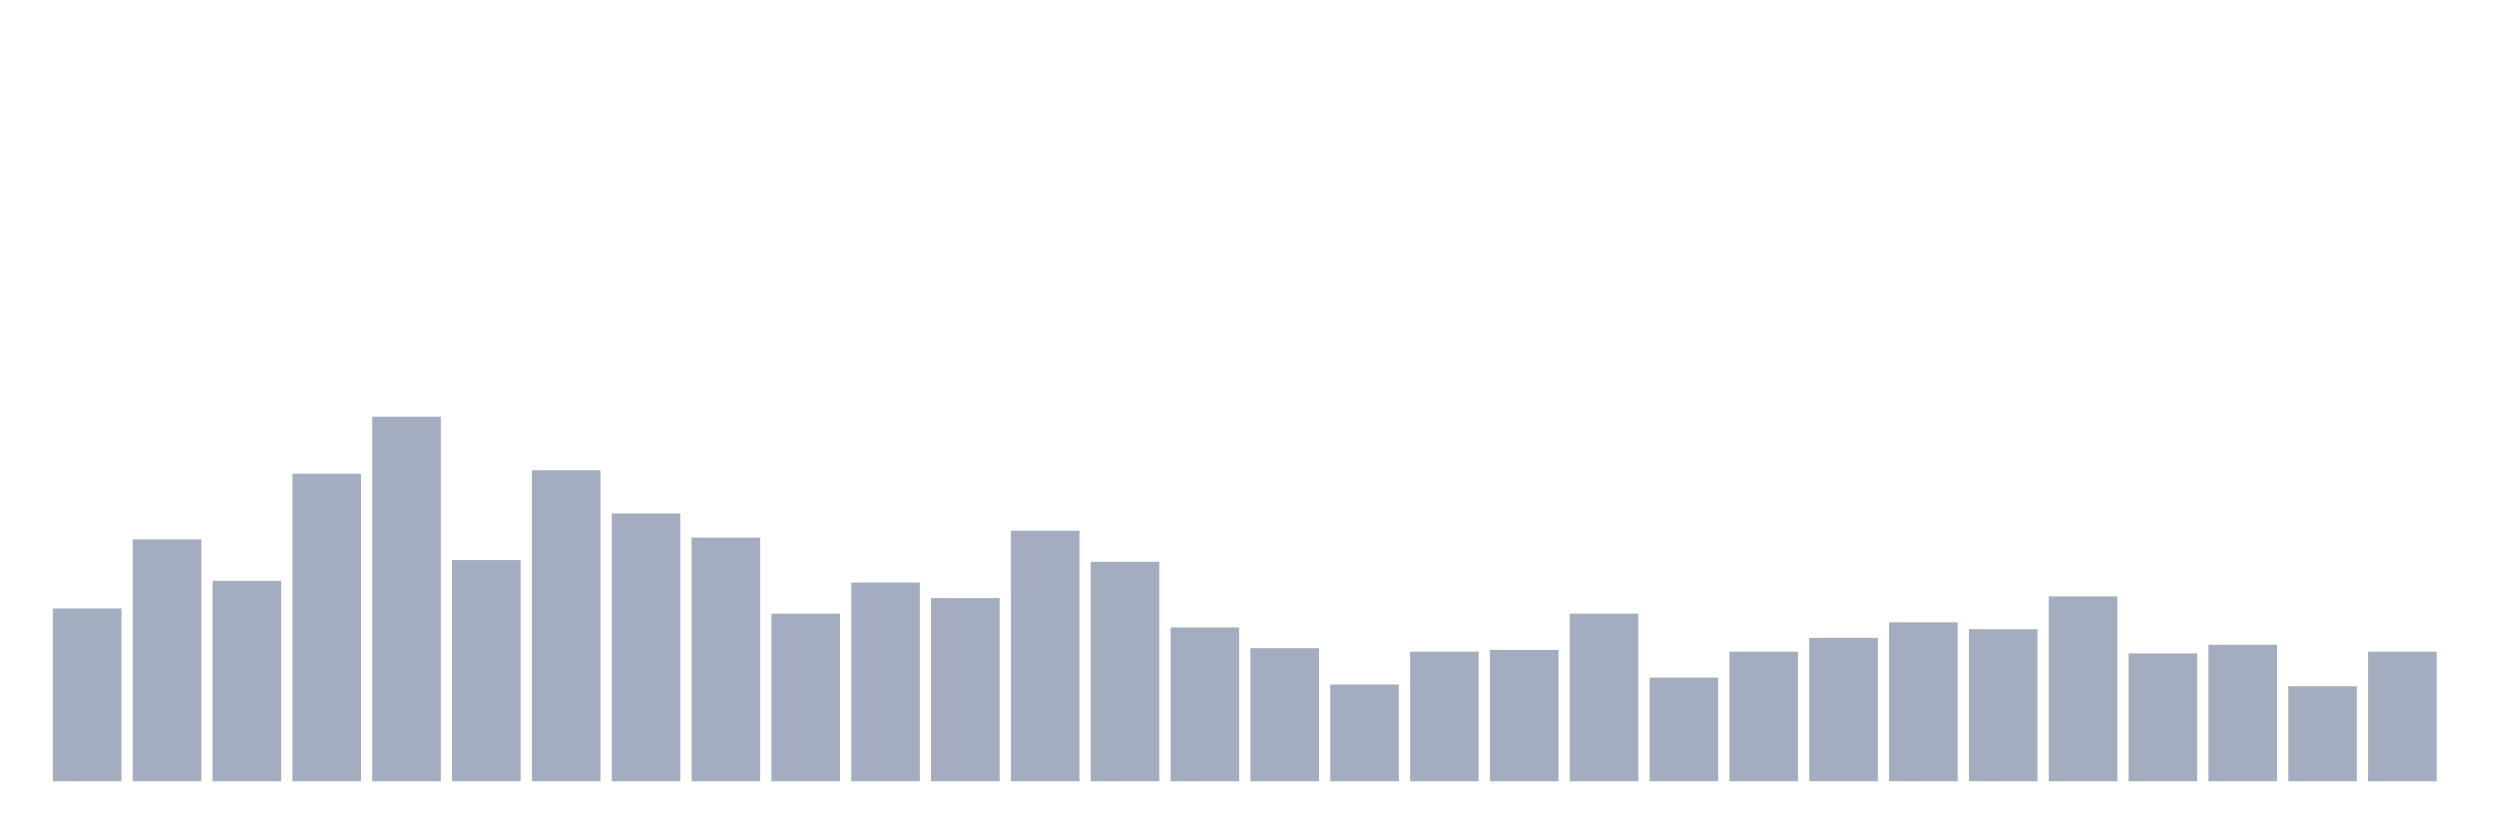
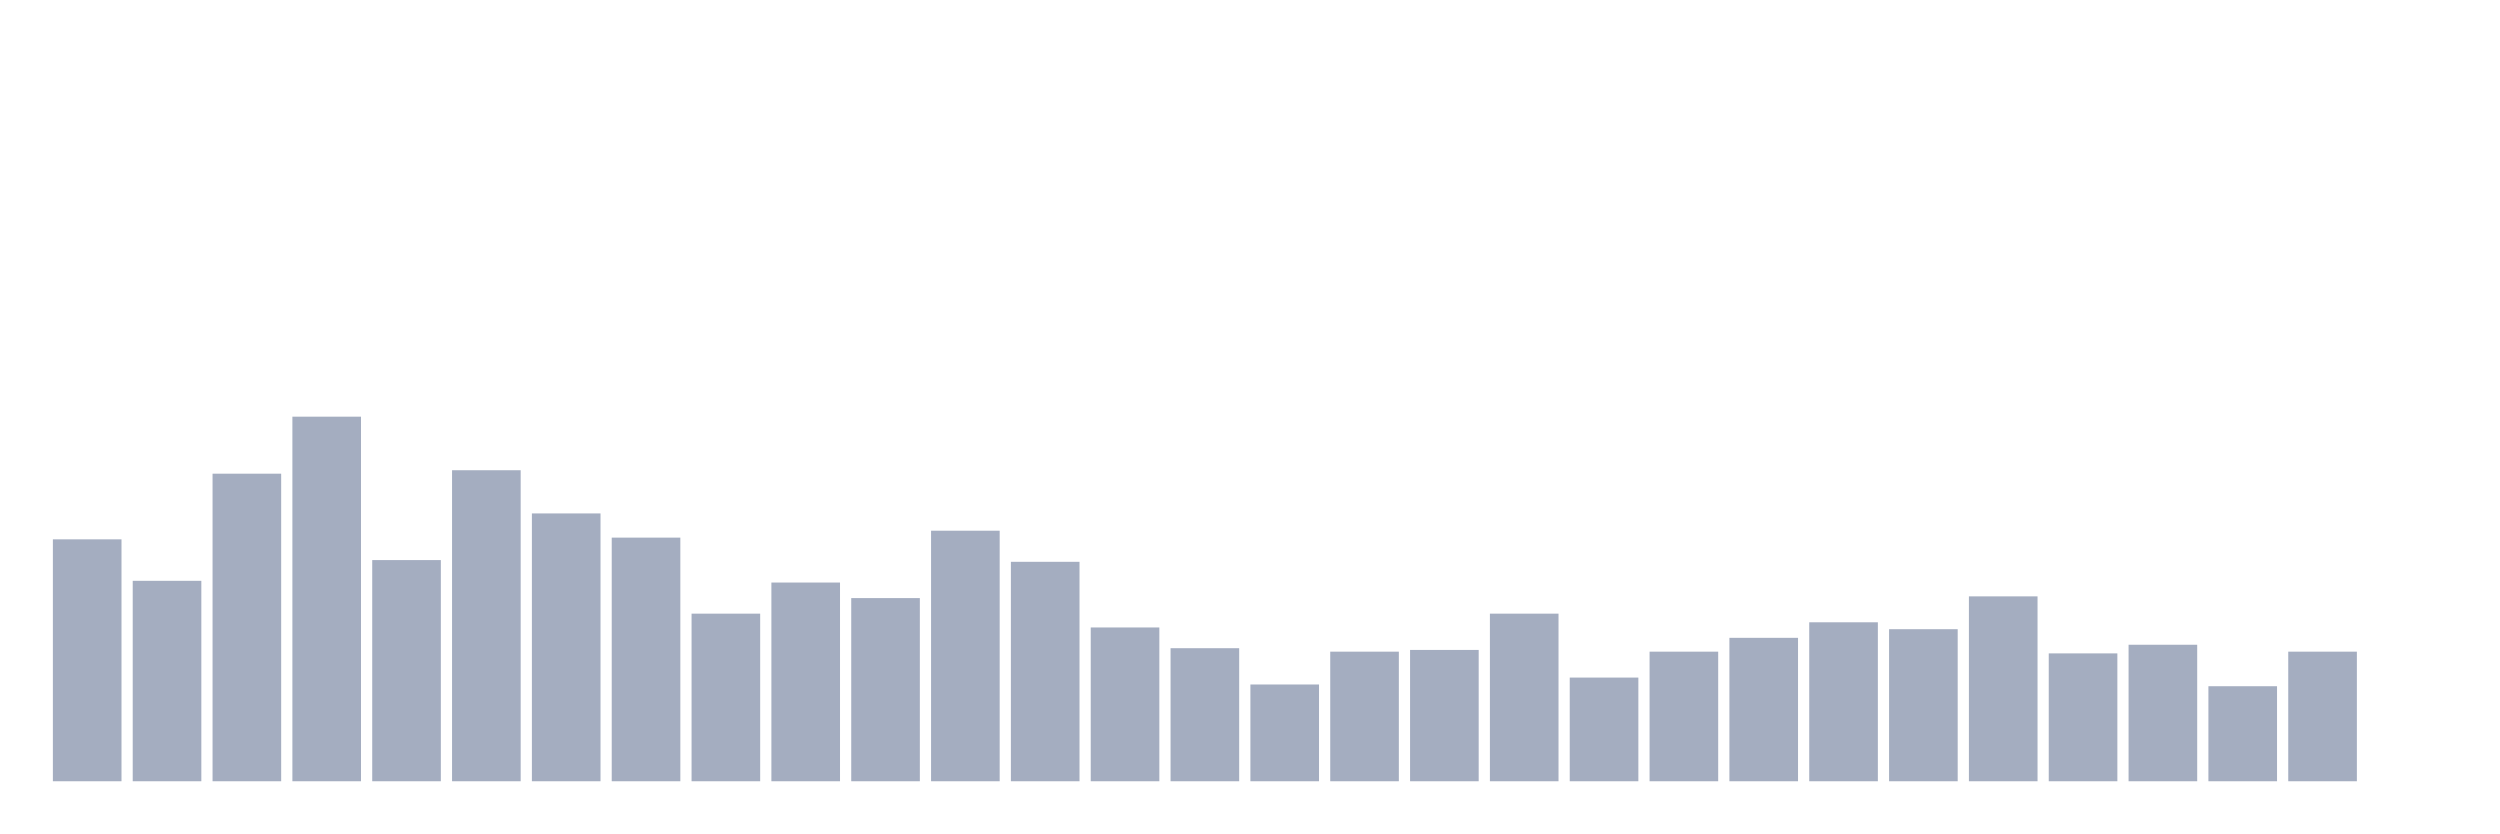
<svg xmlns="http://www.w3.org/2000/svg" viewBox="0 0 480 160">
  <g transform="translate(10,10)">
-     <rect class="bar" x="0.153" width="13.175" y="106.825" height="33.175" fill="rgb(164,173,192)" />
-     <rect class="bar" x="15.482" width="13.175" y="93.555" height="46.445" fill="rgb(164,173,192)" />
-     <rect class="bar" x="30.81" width="13.175" y="101.517" height="38.483" fill="rgb(164,173,192)" />
-     <rect class="bar" x="46.138" width="13.175" y="80.948" height="59.052" fill="rgb(164,173,192)" />
-     <rect class="bar" x="61.466" width="13.175" y="70" height="70" fill="rgb(164,173,192)" />
-     <rect class="bar" x="76.794" width="13.175" y="97.536" height="42.464" fill="rgb(164,173,192)" />
-     <rect class="bar" x="92.123" width="13.175" y="80.284" height="59.716" fill="rgb(164,173,192)" />
-     <rect class="bar" x="107.451" width="13.175" y="88.578" height="51.422" fill="rgb(164,173,192)" />
-     <rect class="bar" x="122.779" width="13.175" y="93.223" height="46.777" fill="rgb(164,173,192)" />
-     <rect class="bar" x="138.107" width="13.175" y="107.82" height="32.18" fill="rgb(164,173,192)" />
-     <rect class="bar" x="153.436" width="13.175" y="101.848" height="38.152" fill="rgb(164,173,192)" />
-     <rect class="bar" x="168.764" width="13.175" y="104.834" height="35.166" fill="rgb(164,173,192)" />
-     <rect class="bar" x="184.092" width="13.175" y="91.896" height="48.104" fill="rgb(164,173,192)" />
-     <rect class="bar" x="199.42" width="13.175" y="97.867" height="42.133" fill="rgb(164,173,192)" />
-     <rect class="bar" x="214.748" width="13.175" y="110.474" height="29.526" fill="rgb(164,173,192)" />
-     <rect class="bar" x="230.077" width="13.175" y="114.455" height="25.545" fill="rgb(164,173,192)" />
-     <rect class="bar" x="245.405" width="13.175" y="121.422" height="18.578" fill="rgb(164,173,192)" />
-     <rect class="bar" x="260.733" width="13.175" y="115.118" height="24.882" fill="rgb(164,173,192)" />
-     <rect class="bar" x="276.061" width="13.175" y="114.787" height="25.213" fill="rgb(164,173,192)" />
-     <rect class="bar" x="291.39" width="13.175" y="107.82" height="32.18" fill="rgb(164,173,192)" />
-     <rect class="bar" x="306.718" width="13.175" y="120.095" height="19.905" fill="rgb(164,173,192)" />
-     <rect class="bar" x="322.046" width="13.175" y="115.118" height="24.882" fill="rgb(164,173,192)" />
-     <rect class="bar" x="337.374" width="13.175" y="112.464" height="27.536" fill="rgb(164,173,192)" />
-     <rect class="bar" x="352.702" width="13.175" y="109.479" height="30.521" fill="rgb(164,173,192)" />
-     <rect class="bar" x="368.031" width="13.175" y="110.806" height="29.194" fill="rgb(164,173,192)" />
-     <rect class="bar" x="383.359" width="13.175" y="104.502" height="35.498" fill="rgb(164,173,192)" />
-     <rect class="bar" x="398.687" width="13.175" y="115.45" height="24.55" fill="rgb(164,173,192)" />
-     <rect class="bar" x="414.015" width="13.175" y="113.791" height="26.209" fill="rgb(164,173,192)" />
-     <rect class="bar" x="429.344" width="13.175" y="121.754" height="18.246" fill="rgb(164,173,192)" />
-     <rect class="bar" x="444.672" width="13.175" y="115.118" height="24.882" fill="rgb(164,173,192)" />
+     <rect class="bar" x="0.153" width="13.175" y="93.555" height="46.445" fill="rgb(164,173,192)" />
+     <rect class="bar" x="15.482" width="13.175" y="101.517" height="38.483" fill="rgb(164,173,192)" />
+     <rect class="bar" x="30.81" width="13.175" y="80.948" height="59.052" fill="rgb(164,173,192)" />
+     <rect class="bar" x="46.138" width="13.175" y="70" height="70" fill="rgb(164,173,192)" />
+     <rect class="bar" x="61.466" width="13.175" y="97.536" height="42.464" fill="rgb(164,173,192)" />
+     <rect class="bar" x="76.794" width="13.175" y="80.284" height="59.716" fill="rgb(164,173,192)" />
+     <rect class="bar" x="92.123" width="13.175" y="88.578" height="51.422" fill="rgb(164,173,192)" />
+     <rect class="bar" x="107.451" width="13.175" y="93.223" height="46.777" fill="rgb(164,173,192)" />
+     <rect class="bar" x="122.779" width="13.175" y="107.82" height="32.18" fill="rgb(164,173,192)" />
+     <rect class="bar" x="138.107" width="13.175" y="101.848" height="38.152" fill="rgb(164,173,192)" />
+     <rect class="bar" x="153.436" width="13.175" y="104.834" height="35.166" fill="rgb(164,173,192)" />
+     <rect class="bar" x="168.764" width="13.175" y="91.896" height="48.104" fill="rgb(164,173,192)" />
+     <rect class="bar" x="184.092" width="13.175" y="97.867" height="42.133" fill="rgb(164,173,192)" />
+     <rect class="bar" x="199.42" width="13.175" y="110.474" height="29.526" fill="rgb(164,173,192)" />
+     <rect class="bar" x="214.748" width="13.175" y="114.455" height="25.545" fill="rgb(164,173,192)" />
+     <rect class="bar" x="230.077" width="13.175" y="121.422" height="18.578" fill="rgb(164,173,192)" />
+     <rect class="bar" x="245.405" width="13.175" y="115.118" height="24.882" fill="rgb(164,173,192)" />
+     <rect class="bar" x="260.733" width="13.175" y="114.787" height="25.213" fill="rgb(164,173,192)" />
+     <rect class="bar" x="276.061" width="13.175" y="107.82" height="32.18" fill="rgb(164,173,192)" />
+     <rect class="bar" x="291.39" width="13.175" y="120.095" height="19.905" fill="rgb(164,173,192)" />
+     <rect class="bar" x="306.718" width="13.175" y="115.118" height="24.882" fill="rgb(164,173,192)" />
+     <rect class="bar" x="322.046" width="13.175" y="112.464" height="27.536" fill="rgb(164,173,192)" />
+     <rect class="bar" x="337.374" width="13.175" y="109.479" height="30.521" fill="rgb(164,173,192)" />
+     <rect class="bar" x="352.702" width="13.175" y="110.806" height="29.194" fill="rgb(164,173,192)" />
+     <rect class="bar" x="368.031" width="13.175" y="104.502" height="35.498" fill="rgb(164,173,192)" />
+     <rect class="bar" x="383.359" width="13.175" y="115.45" height="24.55" fill="rgb(164,173,192)" />
+     <rect class="bar" x="398.687" width="13.175" y="113.791" height="26.209" fill="rgb(164,173,192)" />
+     <rect class="bar" x="414.015" width="13.175" y="121.754" height="18.246" fill="rgb(164,173,192)" />
+     <rect class="bar" x="429.344" width="13.175" y="115.118" height="24.882" fill="rgb(164,173,192)" />
+     <rect class="bar" x="444.672" width="13.175" y="140" height="0" fill="rgb(164,173,192)" />
  </g>
</svg>
